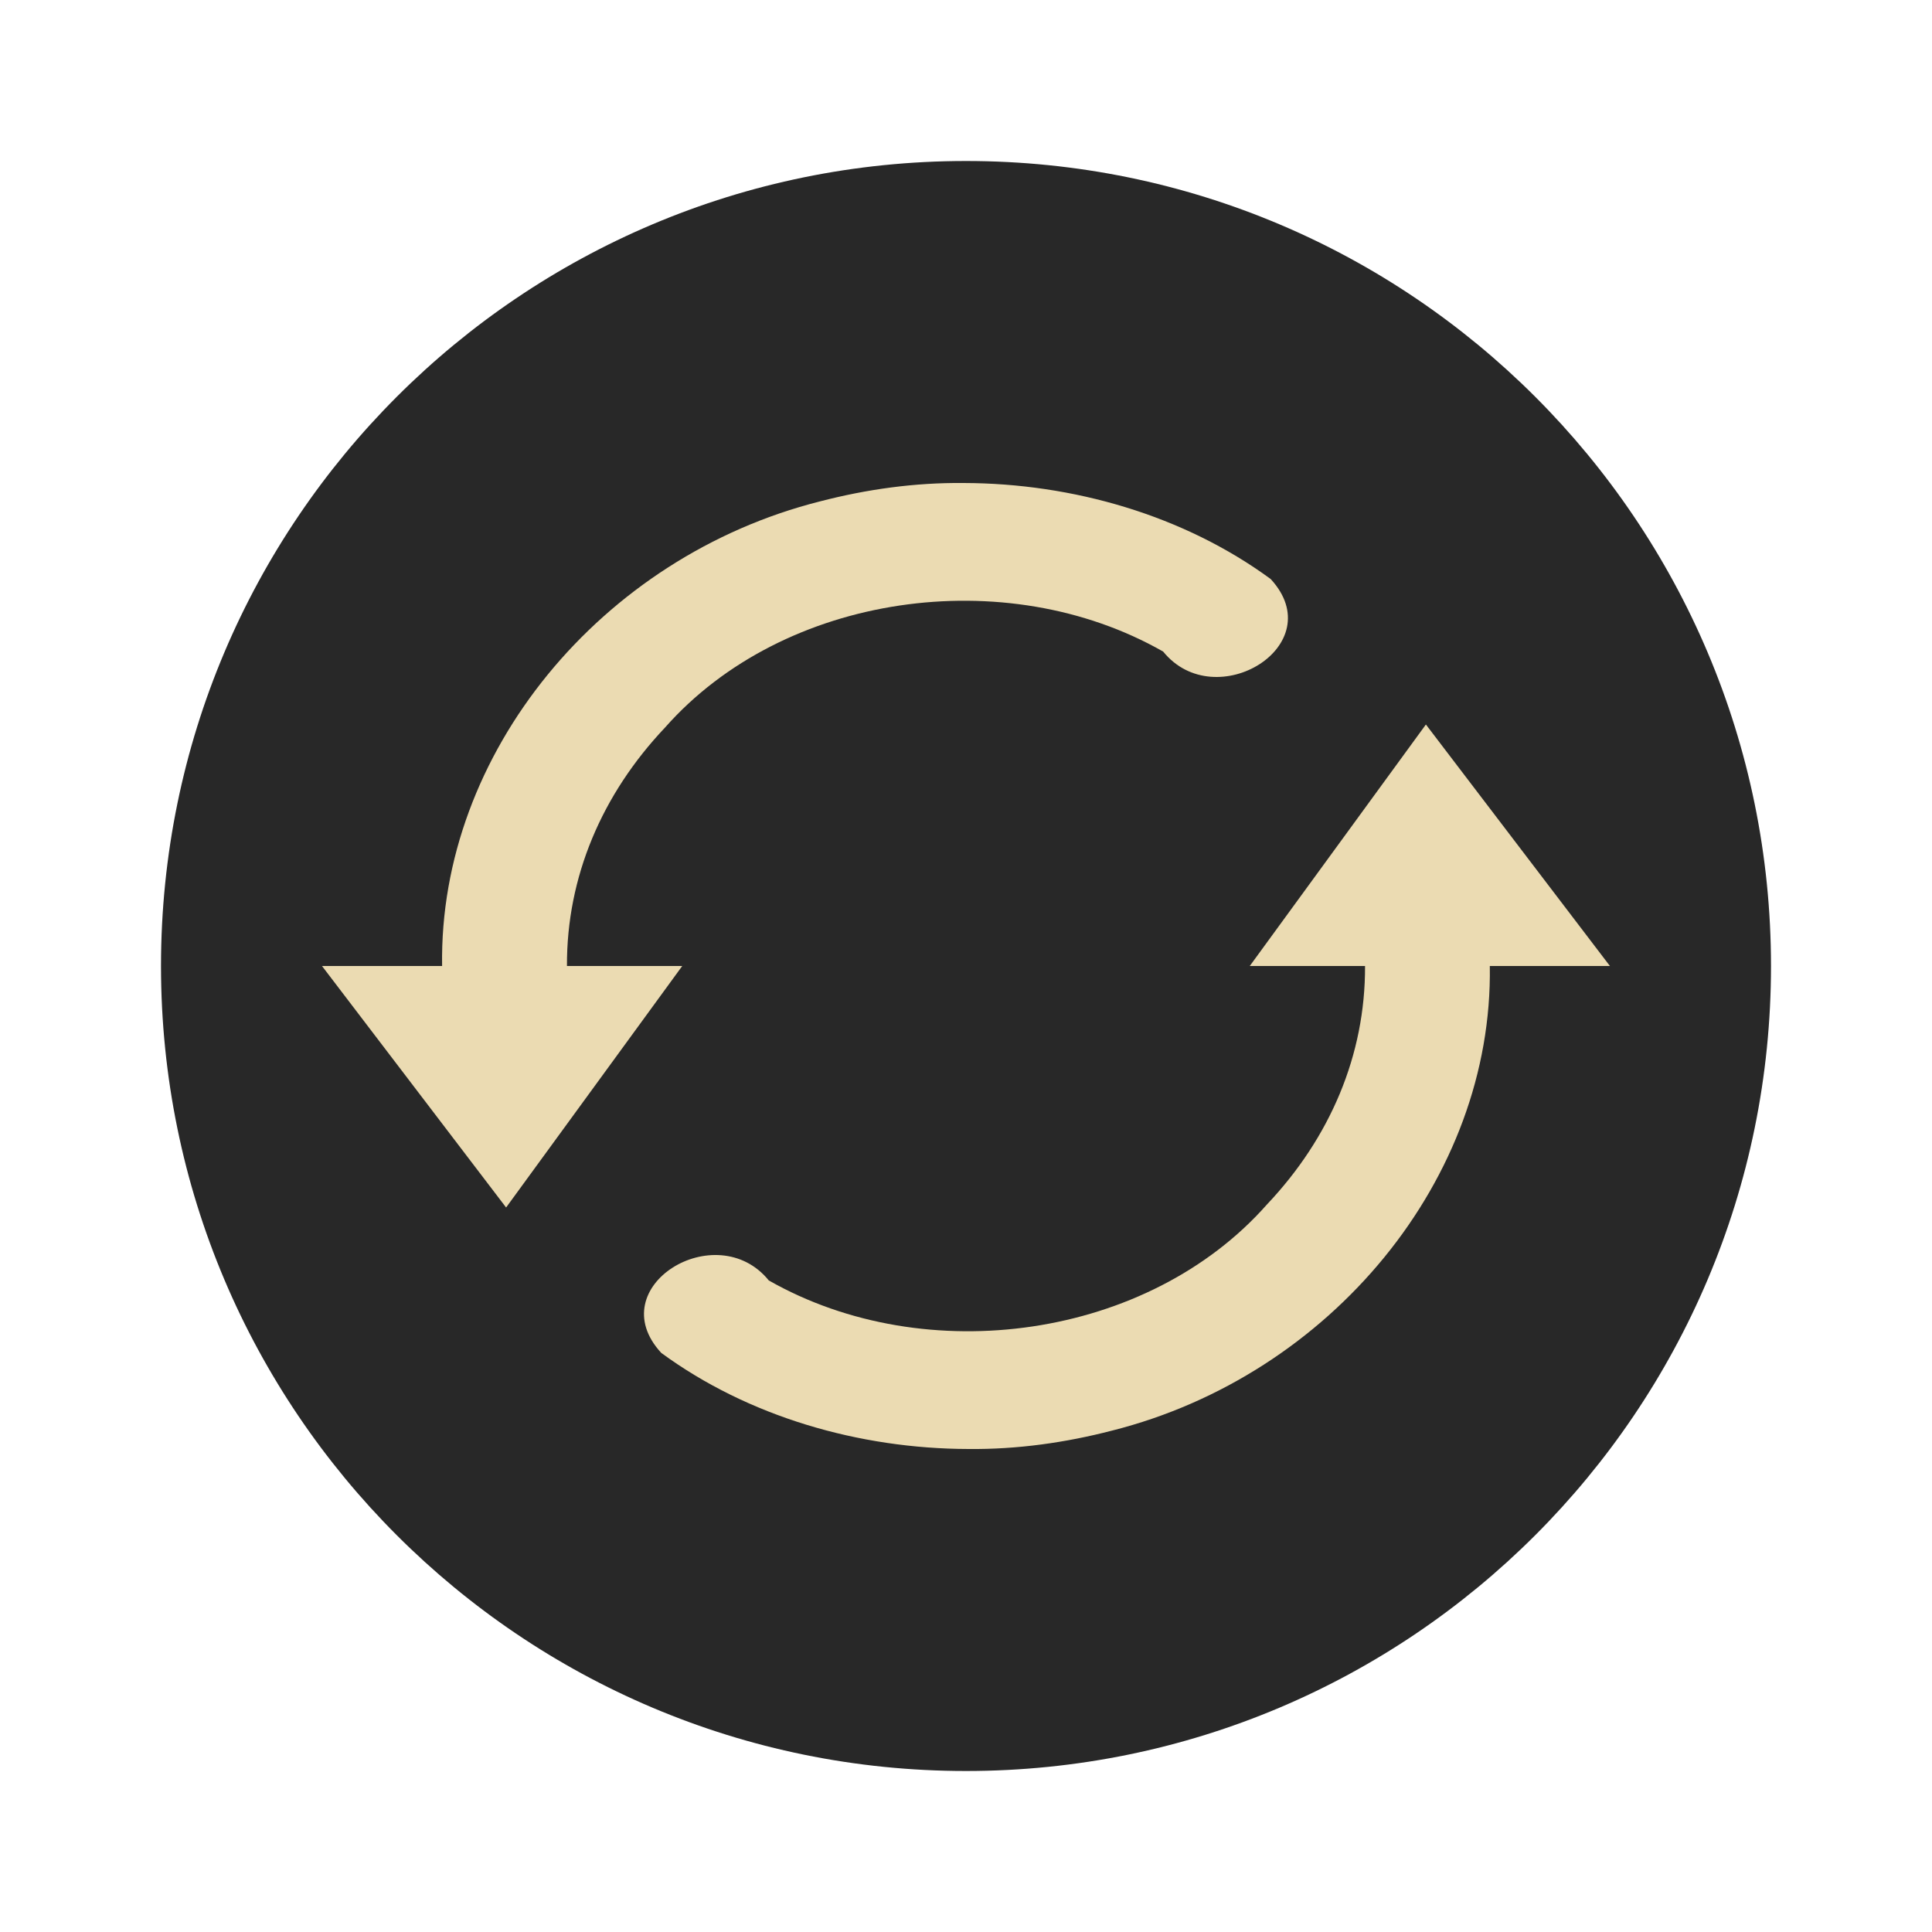
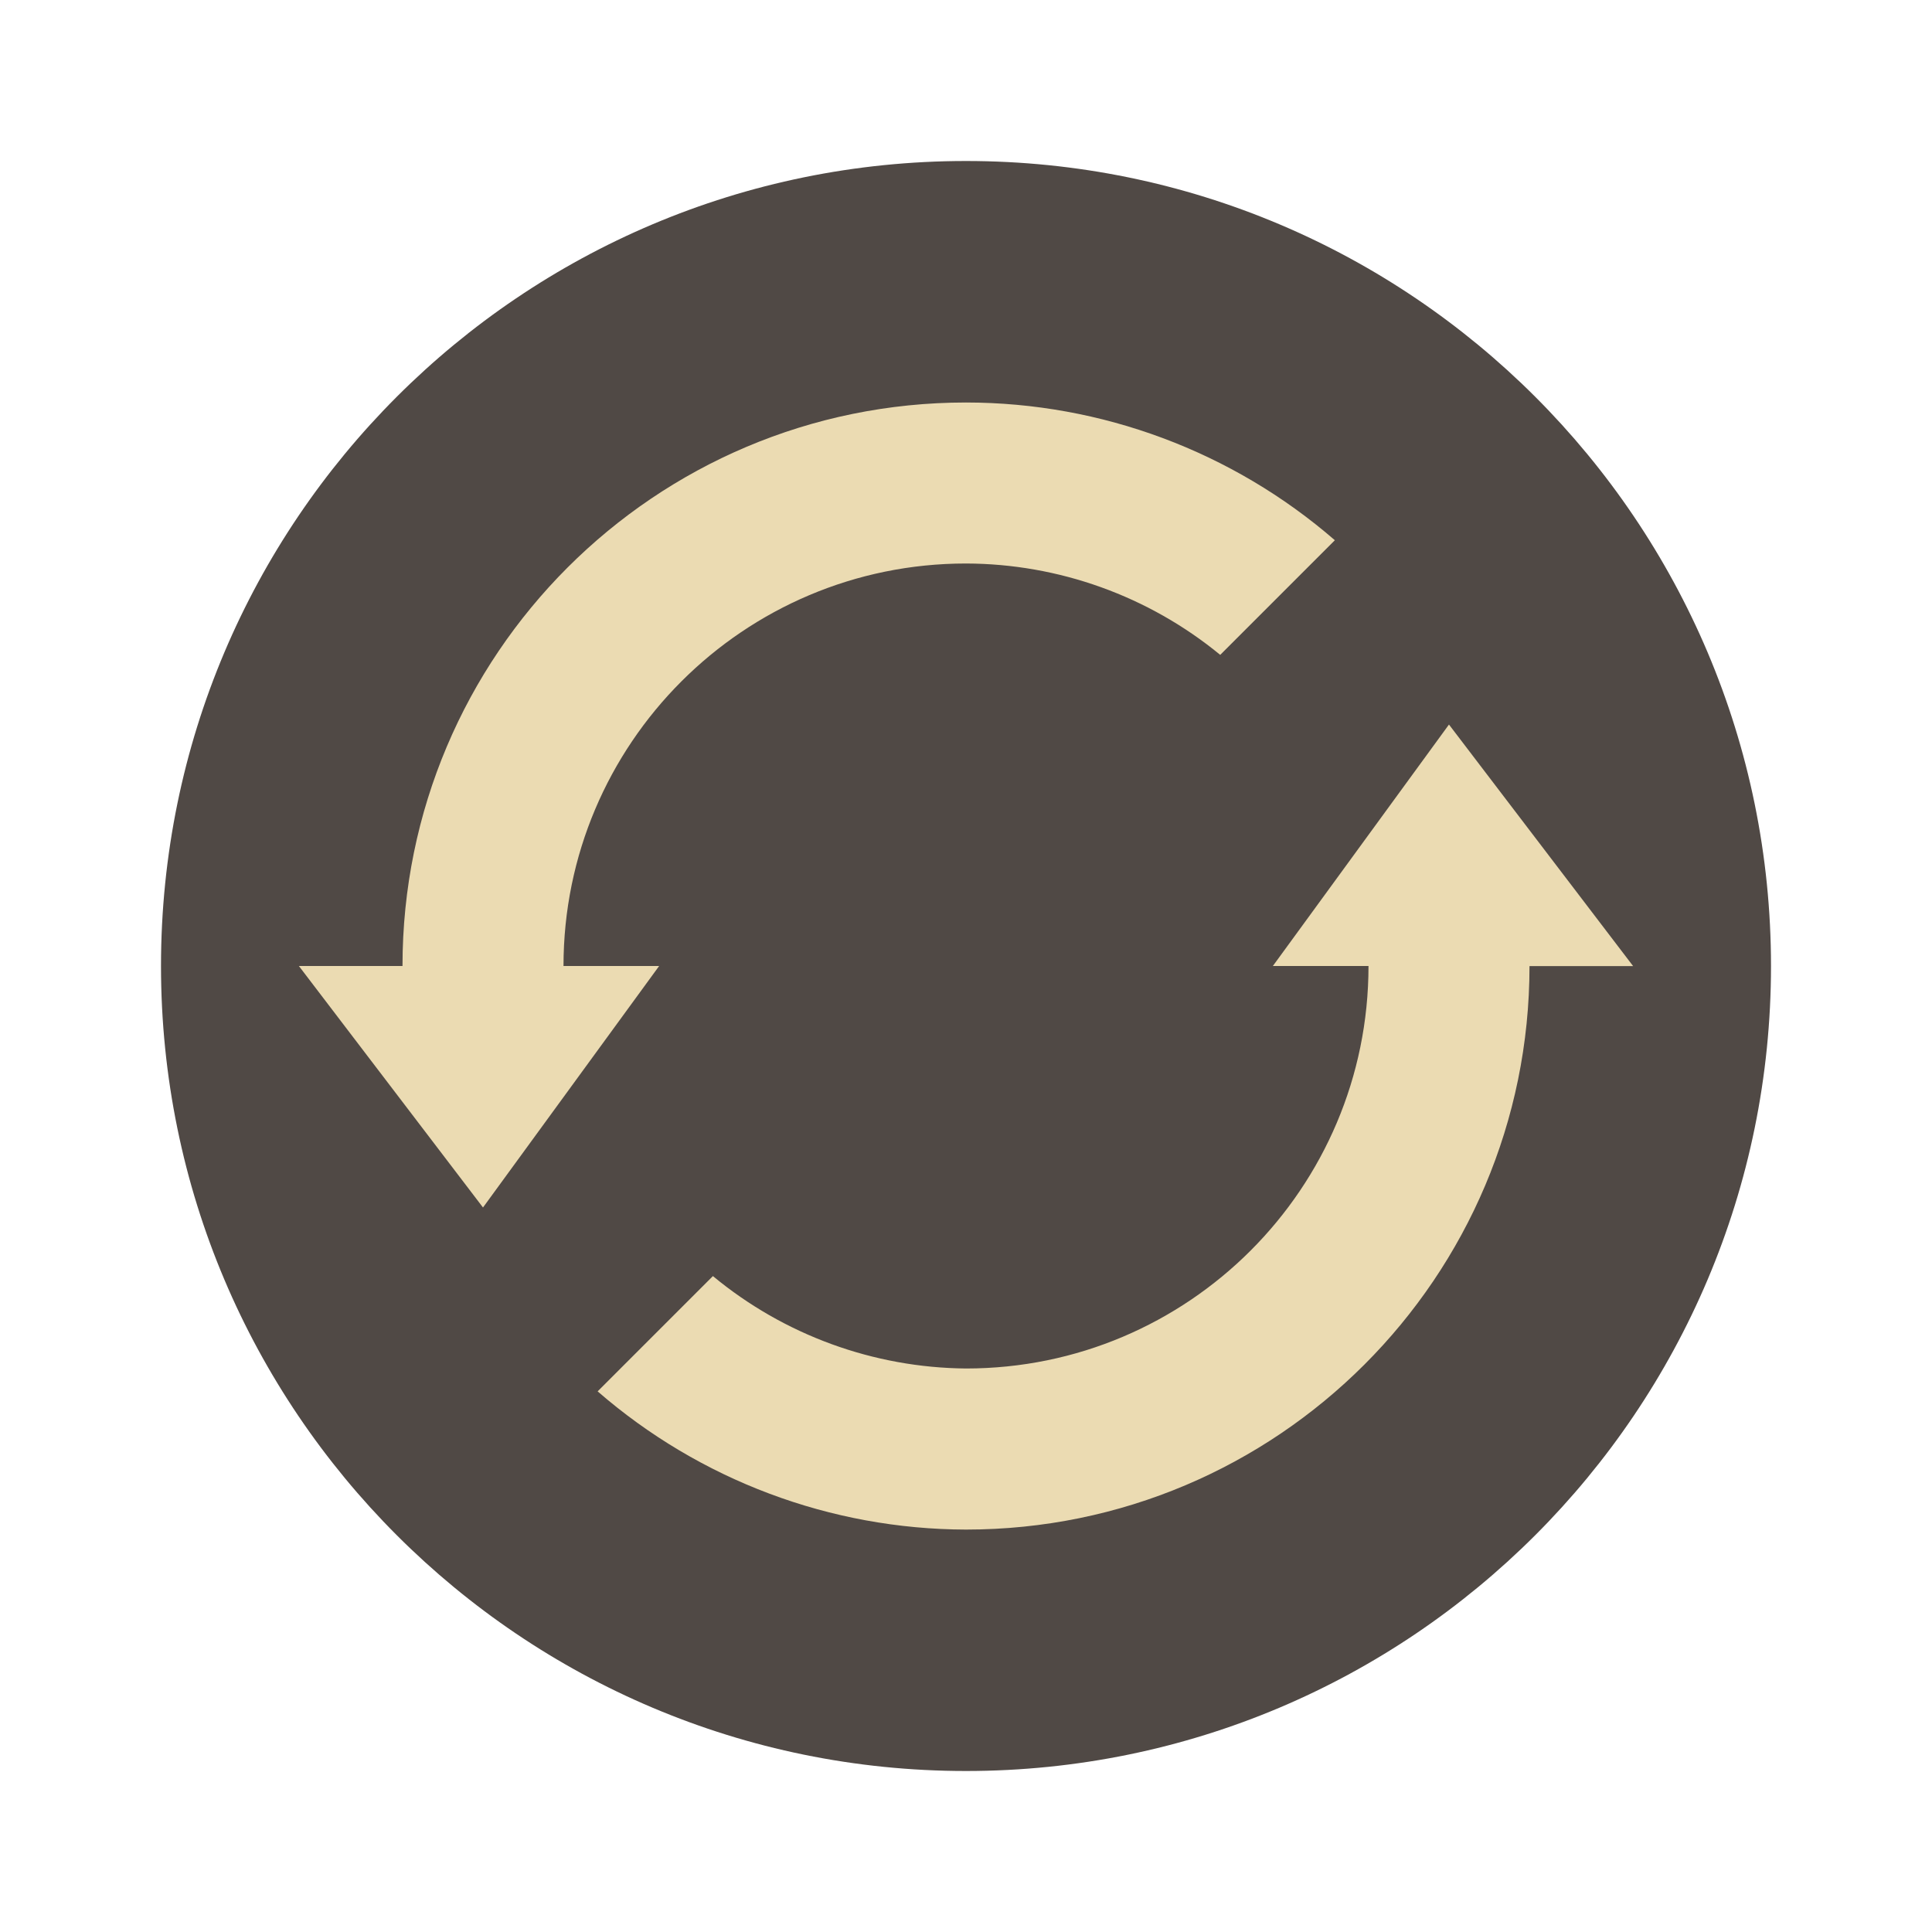
- <svg xmlns="http://www.w3.org/2000/svg" width="24" height="24" version="1.1" viewBox="0 0 24 24">
-   <circle style="fill:#282828" cx="12" cy="12" r="10" />
-   <path style="fill:#ebdbb2" d="M 11.969,6 C 11.365,5.994 10.765,6.078 10.184,6.229 7.471,6.914 5.451,9.354 5.492,12 l -1.492,0 2.287,3 2.188,-3 -1.432,0 C 7.038,10.892 7.479,9.864 8.262,9.037 9.734,7.37 12.493,6.979 14.449,8.094 15.099,8.895 16.542,8.015 15.785,7.193 14.708,6.403 13.329,6.003 11.969,6 Z m 5.744,3 -2.188,3 1.432,0 c 0.005,1.108 -0.436,2.136 -1.219,2.963 -1.472,1.667 -4.231,2.058 -6.188,0.943 -0.65,-0.801 -2.093,0.079 -1.336,0.9 C 9.292,17.597 10.671,17.997 12.031,18 c 0.604,0.006 1.203,-0.078 1.785,-0.229 2.713,-0.685 4.733,-3.126 4.691,-5.771 l 1.492,0 L 17.713,9 Z" />
+ <svg xmlns="http://www.w3.org/2000/svg" width="24" height="24" version="1.1">
+   <circle cx="12" cy="12" r="10" fill="#504945" />
+   <path d="m12 5c-3.866 0-7 3.134-7 7h-1.287l2.287 3 2.188-3h-1.188c0-2.761 2.239-5 5-5 1.152 0.003 2.268 0.404 3.158 1.135l1.424-1.424c-1.272-1.103-2.899-1.71-4.582-1.711zm6 4-2.188 3h1.188c0 2.761-2.239 5-5 5-1.149-0.01-2.26-0.416-3.144-1.148l-1.432 1.432c1.27 1.103 2.894 1.713 4.576 1.717 3.866 0 7-3.134 7-7h1.287l-2.287-3z" fill="#ebdbb2" />
</svg>
